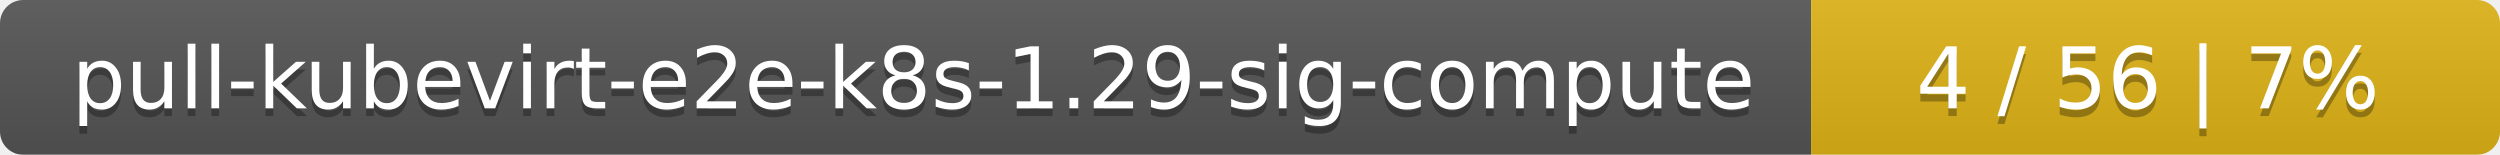
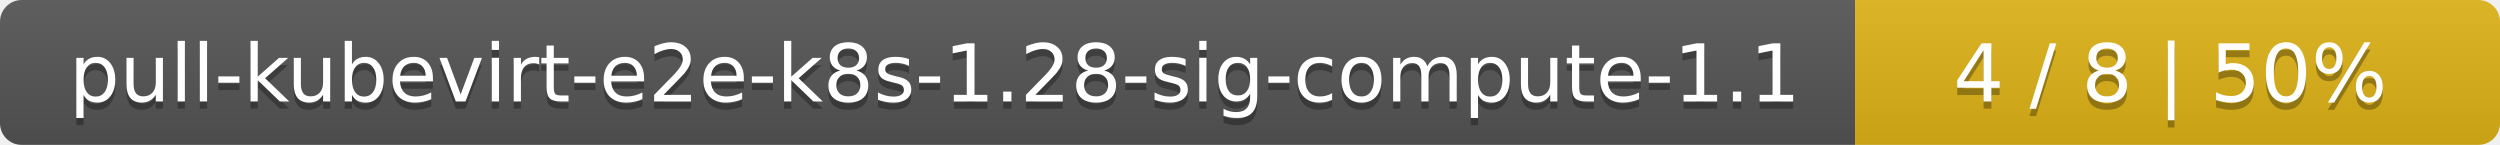
- <svg xmlns="http://www.w3.org/2000/svg" width="323" height="20">
+ <svg xmlns="http://www.w3.org/2000/svg" width="345" height="20">
  <linearGradient id="smooth" x2="0" y2="100%">
    <stop offset="0" stop-color="#bbb" stop-opacity=".1" />
    <stop offset="1" stop-opacity=".1" />
  </linearGradient>
  <mask id="round">
-     <rect width="323" height="20" rx="3" fill="#fff" />
+     <rect width="345" height="20" rx="3" fill="#fff" />
  </mask>
  <g mask="url(#round)">
-     <rect width="234" height="20" fill="#555" />
-     <rect x="234" width="89" height="20" fill="#dfb317" />
-     <rect width="323" height="20" fill="url(#smooth)" />
+     <rect width="256" height="20" fill="#555" />
+     <rect x="256" width="89" height="20" fill="#dfb317" />
+     <rect width="345" height="20" fill="url(#smooth)" />
  </g>
  <g fill="#fff" text-anchor="middle" font-family="DejaVu Sans,Verdana,Geneva,sans-serif" font-size="11">
-     <text x="118" y="15" fill="#010101" fill-opacity=".3">pull-kubevirt-e2e-k8s-1.29-sig-compute</text>
-     <text x="118" y="14">pull-kubevirt-e2e-k8s-1.29-sig-compute</text>
-     <text x="277.5" y="15" fill="#010101" fill-opacity=".3">4 / 56    |    7%</text>
-     <text x="277.5" y="14">4 / 56    |    7%</text>
+     <text x="129" y="15" fill="#010101" fill-opacity=".3">pull-kubevirt-e2e-k8s-1.28-sig-compute-1.1</text>
+     <text x="129" y="14">pull-kubevirt-e2e-k8s-1.28-sig-compute-1.1</text>
+     <text x="299.5" y="15" fill="#010101" fill-opacity=".3">4 / 8    |    50%</text>
+     <text x="299.5" y="14">4 / 8    |    50%</text>
  </g>
</svg>
